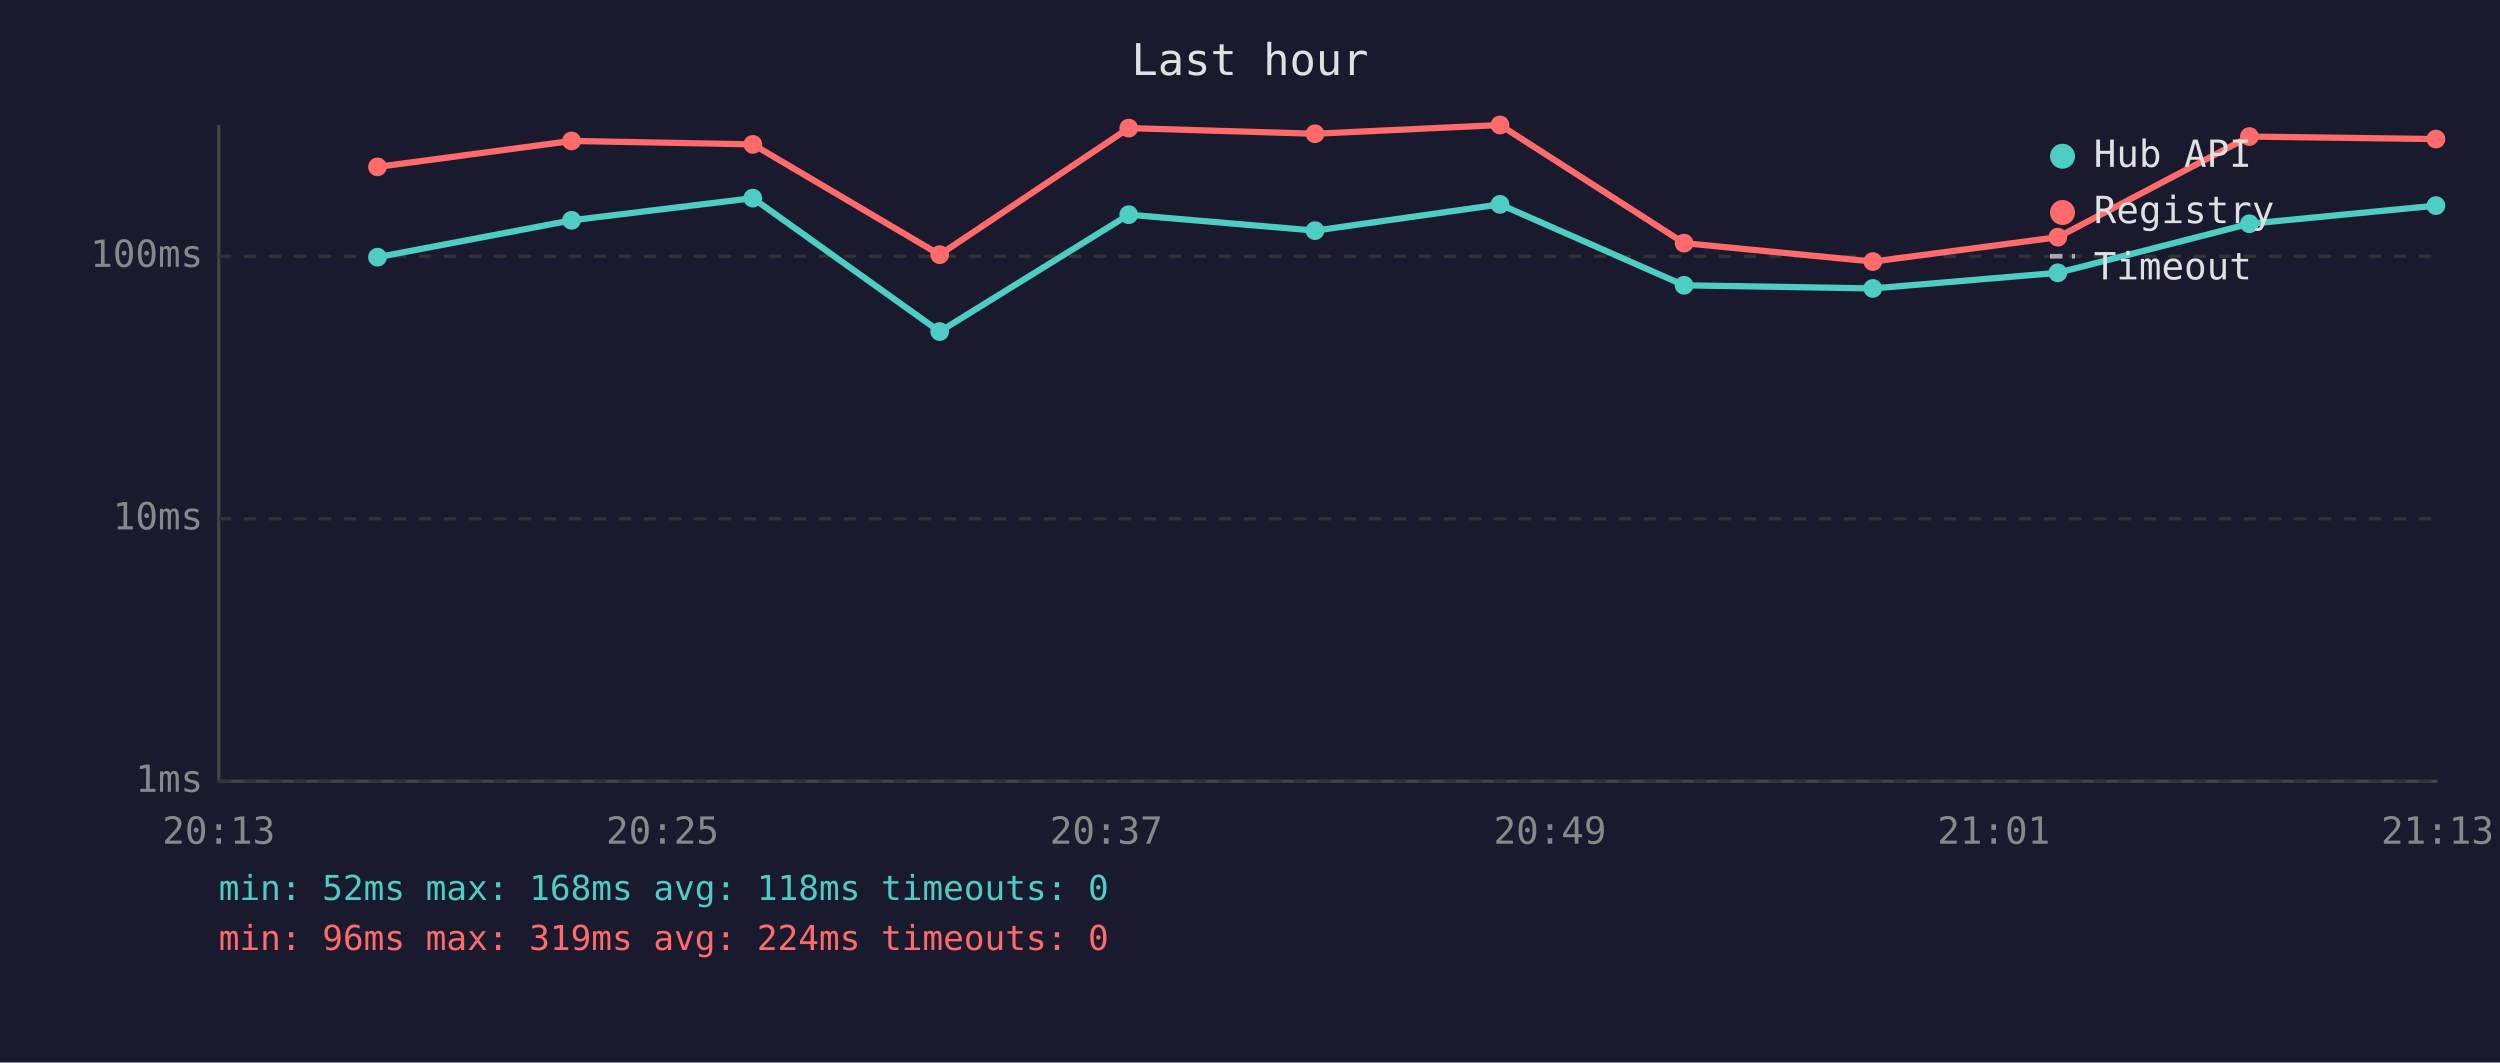
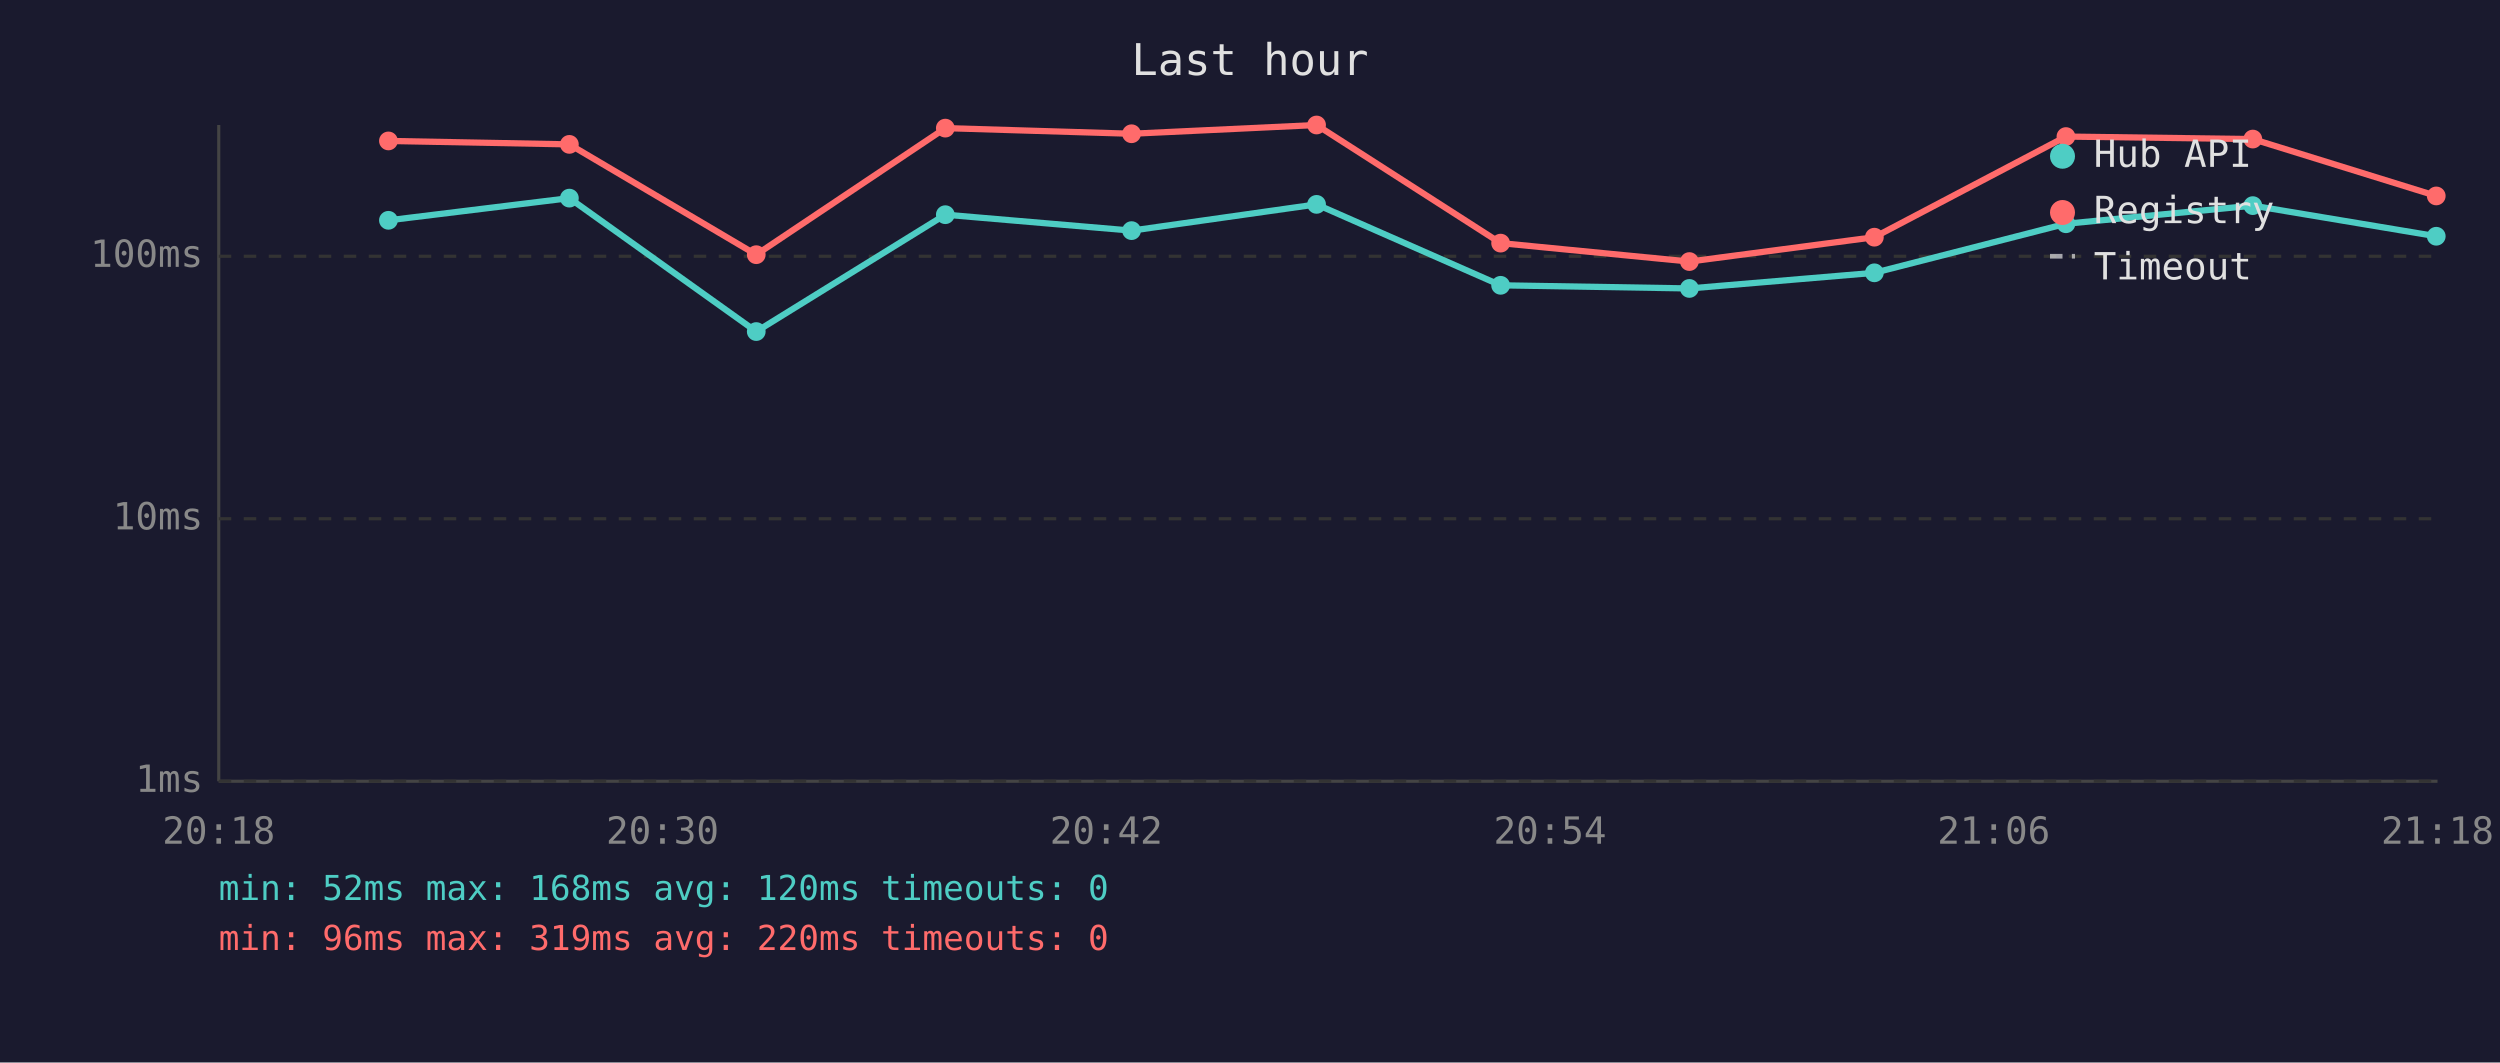
<svg xmlns="http://www.w3.org/2000/svg" viewBox="0 0 800 340" font-family="monospace" font-size="12">
  <rect width="800" height="340" fill="#1a1a2e" />
  <text x="400" y="24" fill="#e0e0e0" font-size="14" text-anchor="middle">Last hour</text>
  <line x1="70" y1="40" x2="70" y2="250" stroke="#444" stroke-width="1" />
  <line x1="70" y1="250" x2="780" y2="250" stroke="#444" stroke-width="1" />
  <line x1="70" y1="250" x2="780" y2="250" stroke="#333" stroke-width="1" stroke-dasharray="4" />
  <text x="65" y="250" fill="#888" text-anchor="end" dominant-baseline="middle">1ms</text>
  <line x1="70" y1="166" x2="780" y2="166" stroke="#333" stroke-width="1" stroke-dasharray="4" />
  <text x="65" y="166" fill="#888" text-anchor="end" dominant-baseline="middle">10ms</text>
  <line x1="70" y1="82" x2="780" y2="82" stroke="#333" stroke-width="1" stroke-dasharray="4" />
  <text x="65" y="82" fill="#888" text-anchor="end" dominant-baseline="middle">100ms</text>
-   <text x="70" y="270" fill="#888" text-anchor="middle">20:13</text>
-   <text x="212" y="270" fill="#888" text-anchor="middle">20:25</text>
-   <text x="354" y="270" fill="#888" text-anchor="middle">20:37</text>
-   <text x="496" y="270" fill="#888" text-anchor="middle">20:49</text>
-   <text x="638" y="270" fill="#888" text-anchor="middle">21:01</text>
-   <text x="780" y="270" fill="#888" text-anchor="middle">21:13</text>
-   <polyline points="120.8,82.3 182.9,70.5 240.9,63.4 300.7,106.1 361.2,68.7 420.8,73.8 480.0,65.4 538.9,91.3 599.3,92.3 658.5,87.3 719.8,71.6 779.5,65.8" fill="none" stroke="#4ecdc4" stroke-width="2" opacity="1" />
-   <circle cx="120.8" cy="82.3" r="3" fill="#4ecdc4" />
-   <circle cx="182.9" cy="70.5" r="3" fill="#4ecdc4" />
-   <circle cx="240.9" cy="63.4" r="3" fill="#4ecdc4" />
-   <circle cx="300.7" cy="106.1" r="3" fill="#4ecdc4" />
-   <circle cx="361.2" cy="68.7" r="3" fill="#4ecdc4" />
-   <circle cx="420.8" cy="73.8" r="3" fill="#4ecdc4" />
-   <circle cx="480.0" cy="65.4" r="3" fill="#4ecdc4" />
-   <circle cx="538.9" cy="91.3" r="3" fill="#4ecdc4" />
-   <circle cx="599.3" cy="92.3" r="3" fill="#4ecdc4" />
-   <circle cx="658.5" cy="87.3" r="3" fill="#4ecdc4" />
-   <circle cx="719.8" cy="71.6" r="3" fill="#4ecdc4" />
-   <circle cx="779.5" cy="65.8" r="3" fill="#4ecdc4" />
-   <polyline points="120.8,53.4 182.9,45.1 240.9,46.2 300.7,81.5 361.2,41.0 420.8,42.8 480.0,40.0 538.9,77.8 599.3,83.7 658.5,75.9 719.8,43.7 779.5,44.5" fill="none" stroke="#ff6b6b" stroke-width="2" opacity="1" />
-   <circle cx="120.8" cy="53.4" r="3" fill="#ff6b6b" />
-   <circle cx="182.9" cy="45.1" r="3" fill="#ff6b6b" />
-   <circle cx="240.9" cy="46.2" r="3" fill="#ff6b6b" />
-   <circle cx="300.7" cy="81.5" r="3" fill="#ff6b6b" />
-   <circle cx="361.2" cy="41.0" r="3" fill="#ff6b6b" />
-   <circle cx="420.8" cy="42.8" r="3" fill="#ff6b6b" />
-   <circle cx="480.0" cy="40.0" r="3" fill="#ff6b6b" />
-   <circle cx="538.9" cy="77.8" r="3" fill="#ff6b6b" />
-   <circle cx="599.3" cy="83.7" r="3" fill="#ff6b6b" />
-   <circle cx="658.5" cy="75.9" r="3" fill="#ff6b6b" />
-   <circle cx="719.8" cy="43.7" r="3" fill="#ff6b6b" />
-   <circle cx="779.5" cy="44.5" r="3" fill="#ff6b6b" />
+   <text x="70" y="270" fill="#888" text-anchor="middle">20:18</text>
+   <text x="212" y="270" fill="#888" text-anchor="middle">20:30</text>
+   <text x="354" y="270" fill="#888" text-anchor="middle">20:42</text>
+   <text x="496" y="270" fill="#888" text-anchor="middle">20:54</text>
+   <text x="638" y="270" fill="#888" text-anchor="middle">21:06</text>
+   <text x="780" y="270" fill="#888" text-anchor="middle">21:18</text>
+   <polyline points="124.3,70.5 182.2,63.4 242.0,106.1 302.5,68.7 362.1,73.8 421.3,65.4 480.2,91.3 540.6,92.3 599.8,87.3 661.1,71.6 720.9,65.8 779.6,75.6" fill="none" stroke="#4ecdc4" stroke-width="2" opacity="1" />
+   <circle cx="124.3" cy="70.5" r="3" fill="#4ecdc4" />
+   <circle cx="182.2" cy="63.4" r="3" fill="#4ecdc4" />
+   <circle cx="242.0" cy="106.1" r="3" fill="#4ecdc4" />
+   <circle cx="302.5" cy="68.7" r="3" fill="#4ecdc4" />
+   <circle cx="362.1" cy="73.8" r="3" fill="#4ecdc4" />
+   <circle cx="421.3" cy="65.4" r="3" fill="#4ecdc4" />
+   <circle cx="480.2" cy="91.3" r="3" fill="#4ecdc4" />
+   <circle cx="540.6" cy="92.3" r="3" fill="#4ecdc4" />
+   <circle cx="599.8" cy="87.3" r="3" fill="#4ecdc4" />
+   <circle cx="661.1" cy="71.6" r="3" fill="#4ecdc4" />
+   <circle cx="720.9" cy="65.8" r="3" fill="#4ecdc4" />
+   <circle cx="779.6" cy="75.6" r="3" fill="#4ecdc4" />
+   <polyline points="124.3,45.1 182.2,46.2 242.0,81.5 302.5,41.0 362.1,42.8 421.3,40.0 480.2,77.8 540.6,83.7 599.8,75.9 661.1,43.7 720.9,44.5 779.6,62.7" fill="none" stroke="#ff6b6b" stroke-width="2" opacity="1" />
+   <circle cx="124.3" cy="45.1" r="3" fill="#ff6b6b" />
+   <circle cx="182.2" cy="46.2" r="3" fill="#ff6b6b" />
+   <circle cx="242.0" cy="81.5" r="3" fill="#ff6b6b" />
+   <circle cx="302.5" cy="41.0" r="3" fill="#ff6b6b" />
+   <circle cx="362.1" cy="42.8" r="3" fill="#ff6b6b" />
+   <circle cx="421.3" cy="40.0" r="3" fill="#ff6b6b" />
+   <circle cx="480.2" cy="77.8" r="3" fill="#ff6b6b" />
+   <circle cx="540.6" cy="83.7" r="3" fill="#ff6b6b" />
+   <circle cx="599.8" cy="75.9" r="3" fill="#ff6b6b" />
+   <circle cx="661.1" cy="43.7" r="3" fill="#ff6b6b" />
+   <circle cx="720.9" cy="44.5" r="3" fill="#ff6b6b" />
+   <circle cx="779.6" cy="62.7" r="3" fill="#ff6b6b" />
  <circle cx="660" cy="50" r="4" fill="#4ecdc4" />
  <text x="670" y="50" fill="#e0e0e0" dominant-baseline="middle">Hub API</text>
  <circle cx="660" cy="68" r="4" fill="#ff6b6b" />
  <text x="670" y="68" fill="#e0e0e0" dominant-baseline="middle">Registry</text>
  <line x1="656" y1="82" x2="664" y2="82" stroke="#e0e0e0" stroke-width="1.5" stroke-dasharray="4,3" opacity="0.7" />
  <text x="670" y="86" fill="#e0e0e0" dominant-baseline="middle">Timeout</text>
-   <text x="70" y="288" fill="#4ecdc4" font-size="11">min: 52ms  max: 168ms  avg: 118ms  timeouts: 0</text>
-   <text x="70" y="304" fill="#ff6b6b" font-size="11">min: 96ms  max: 319ms  avg: 224ms  timeouts: 0</text>
+   <text x="70" y="288" fill="#4ecdc4" font-size="11">min: 52ms  max: 168ms  avg: 120ms  timeouts: 0</text>
+   <text x="70" y="304" fill="#ff6b6b" font-size="11">min: 96ms  max: 319ms  avg: 220ms  timeouts: 0</text>
</svg>
